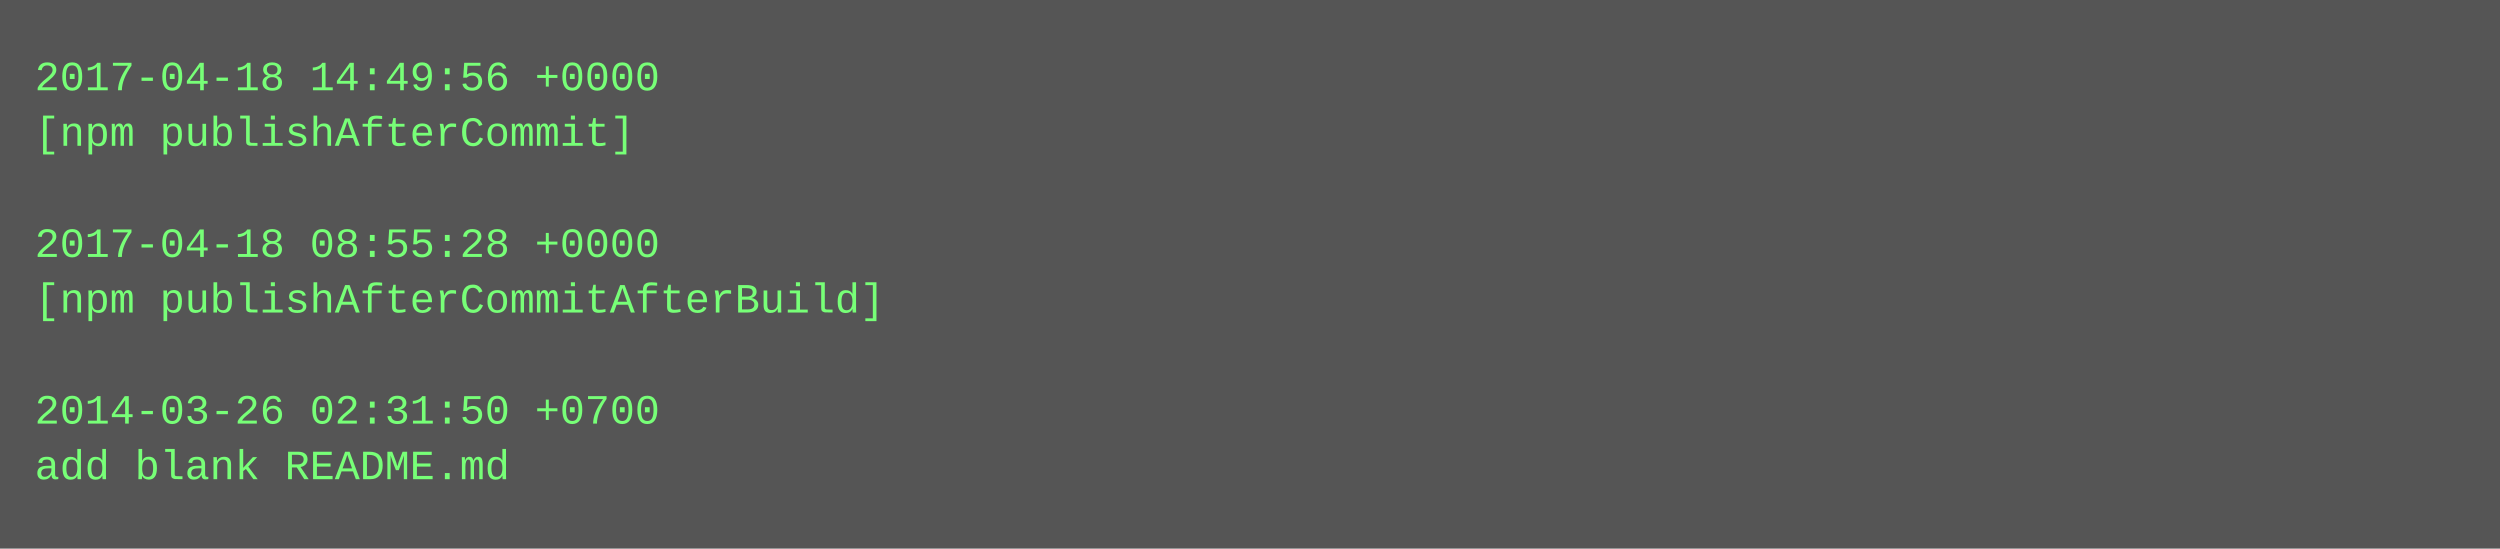
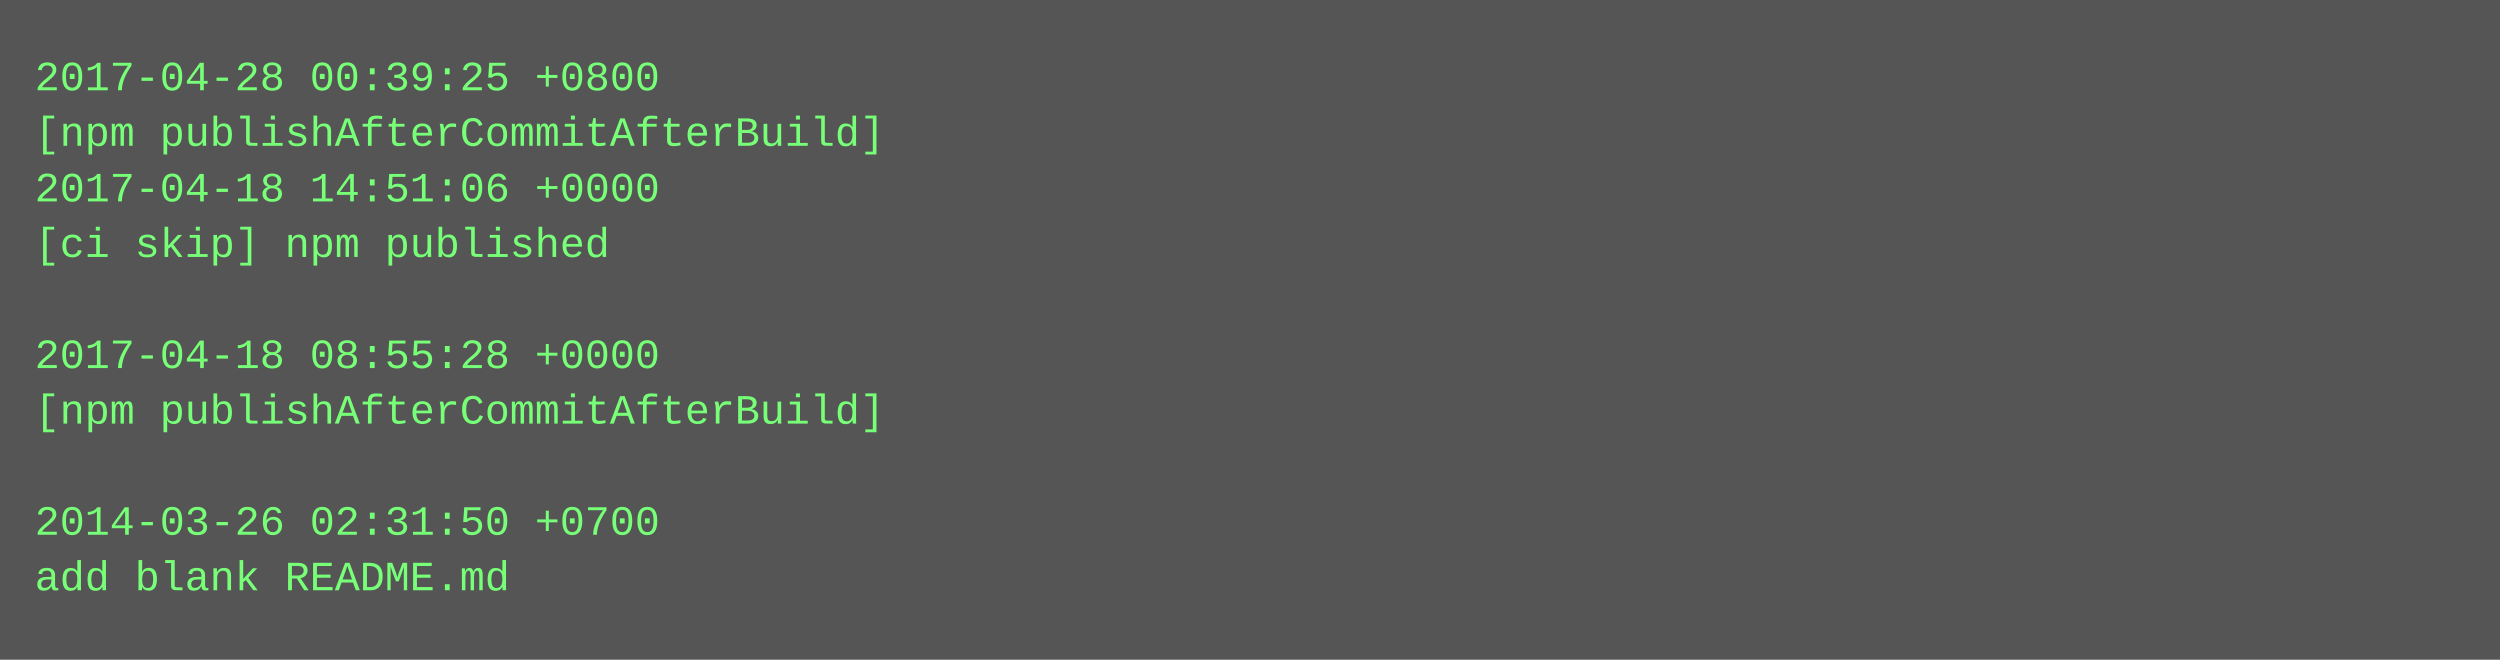
- <svg xmlns="http://www.w3.org/2000/svg" height="158" width="720">
-   <rect height="158" fill="#555" width="720" />
+ <svg xmlns="http://www.w3.org/2000/svg" height="190" width="720">
+   <rect height="190" fill="#555" width="720" />
  <text fill="#7f7" font-family="Courier New" font-size="12" xml:space="preserve">
-     <tspan x="10" y="26">2017-04-18 14:49:56 +0000</tspan>
-     <tspan x="10" y="42">[npm publishAfterCommit]</tspan>
-     <tspan x="10" y="58" />
-     <tspan x="10" y="74">2017-04-18 08:55:28 +0000</tspan>
-     <tspan x="10" y="90">[npm publishAfterCommitAfterBuild]</tspan>
-     <tspan x="10" y="106" />
-     <tspan x="10" y="122">2014-03-26 02:31:50 +0700</tspan>
-     <tspan x="10" y="138">add blank README.md</tspan>
+     <tspan x="10" y="26">2017-04-28 00:39:25 +0800</tspan>
+     <tspan x="10" y="42">[npm publishAfterCommitAfterBuild]</tspan>
+     <tspan x="10" y="58">2017-04-18 14:51:06 +0000</tspan>
+     <tspan x="10" y="74">[ci skip] npm published</tspan>
+     <tspan x="10" y="90" />
+     <tspan x="10" y="106">2017-04-18 08:55:28 +0000</tspan>
+     <tspan x="10" y="122">[npm publishAfterCommitAfterBuild]</tspan>
+     <tspan x="10" y="138" />
+     <tspan x="10" y="154">2014-03-26 02:31:50 +0700</tspan>
+     <tspan x="10" y="170">add blank README.md</tspan>
  </text>
</svg>
